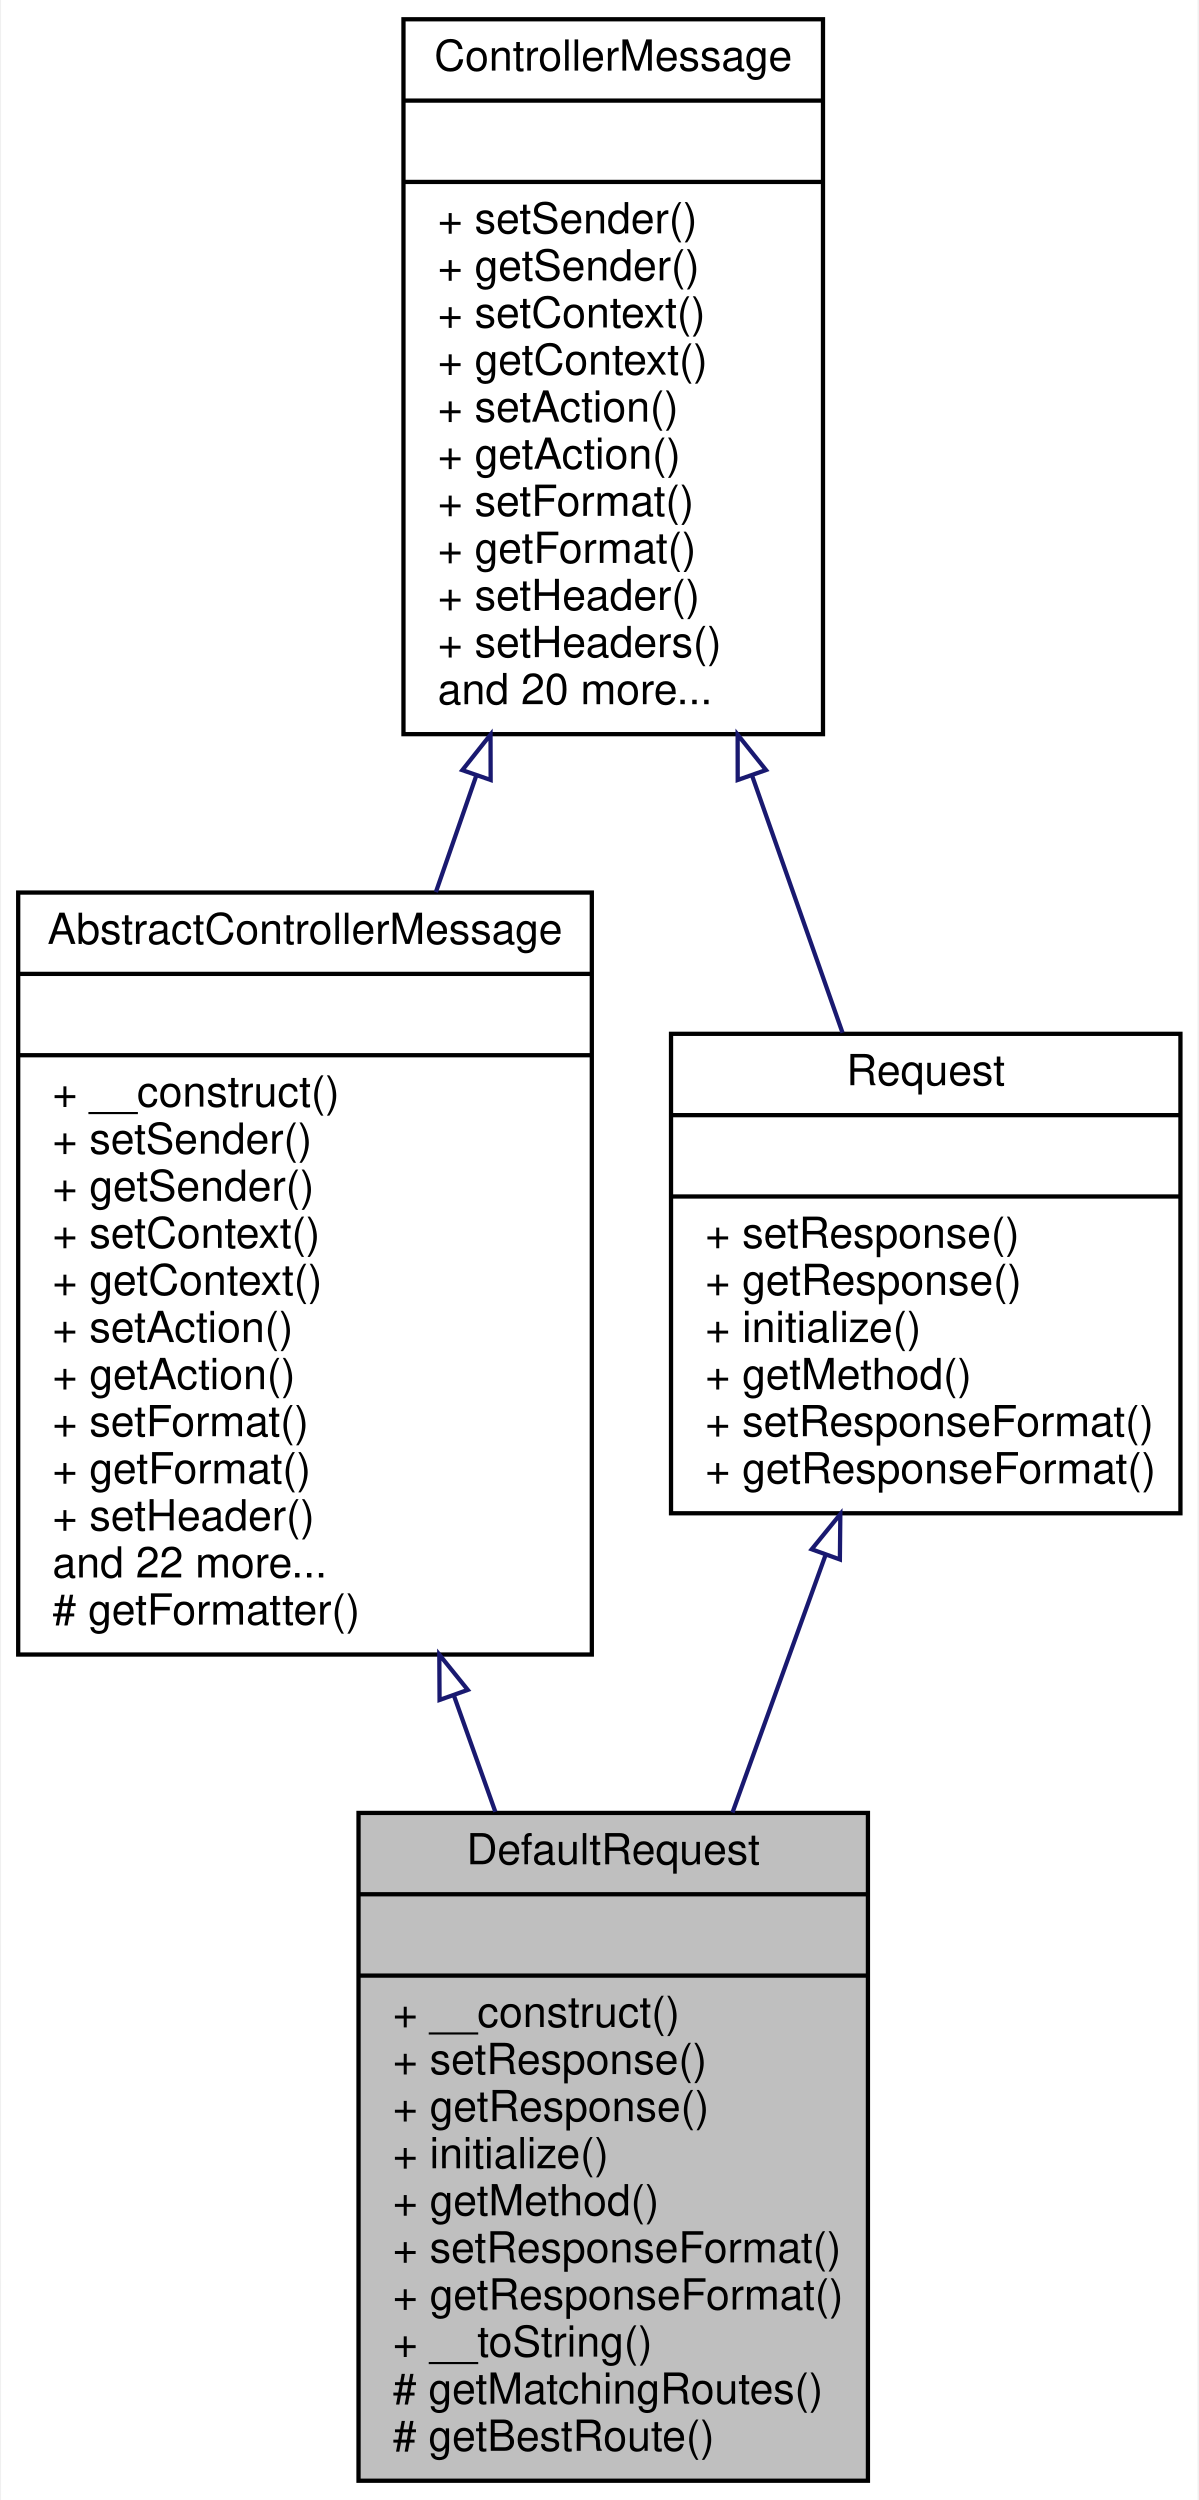
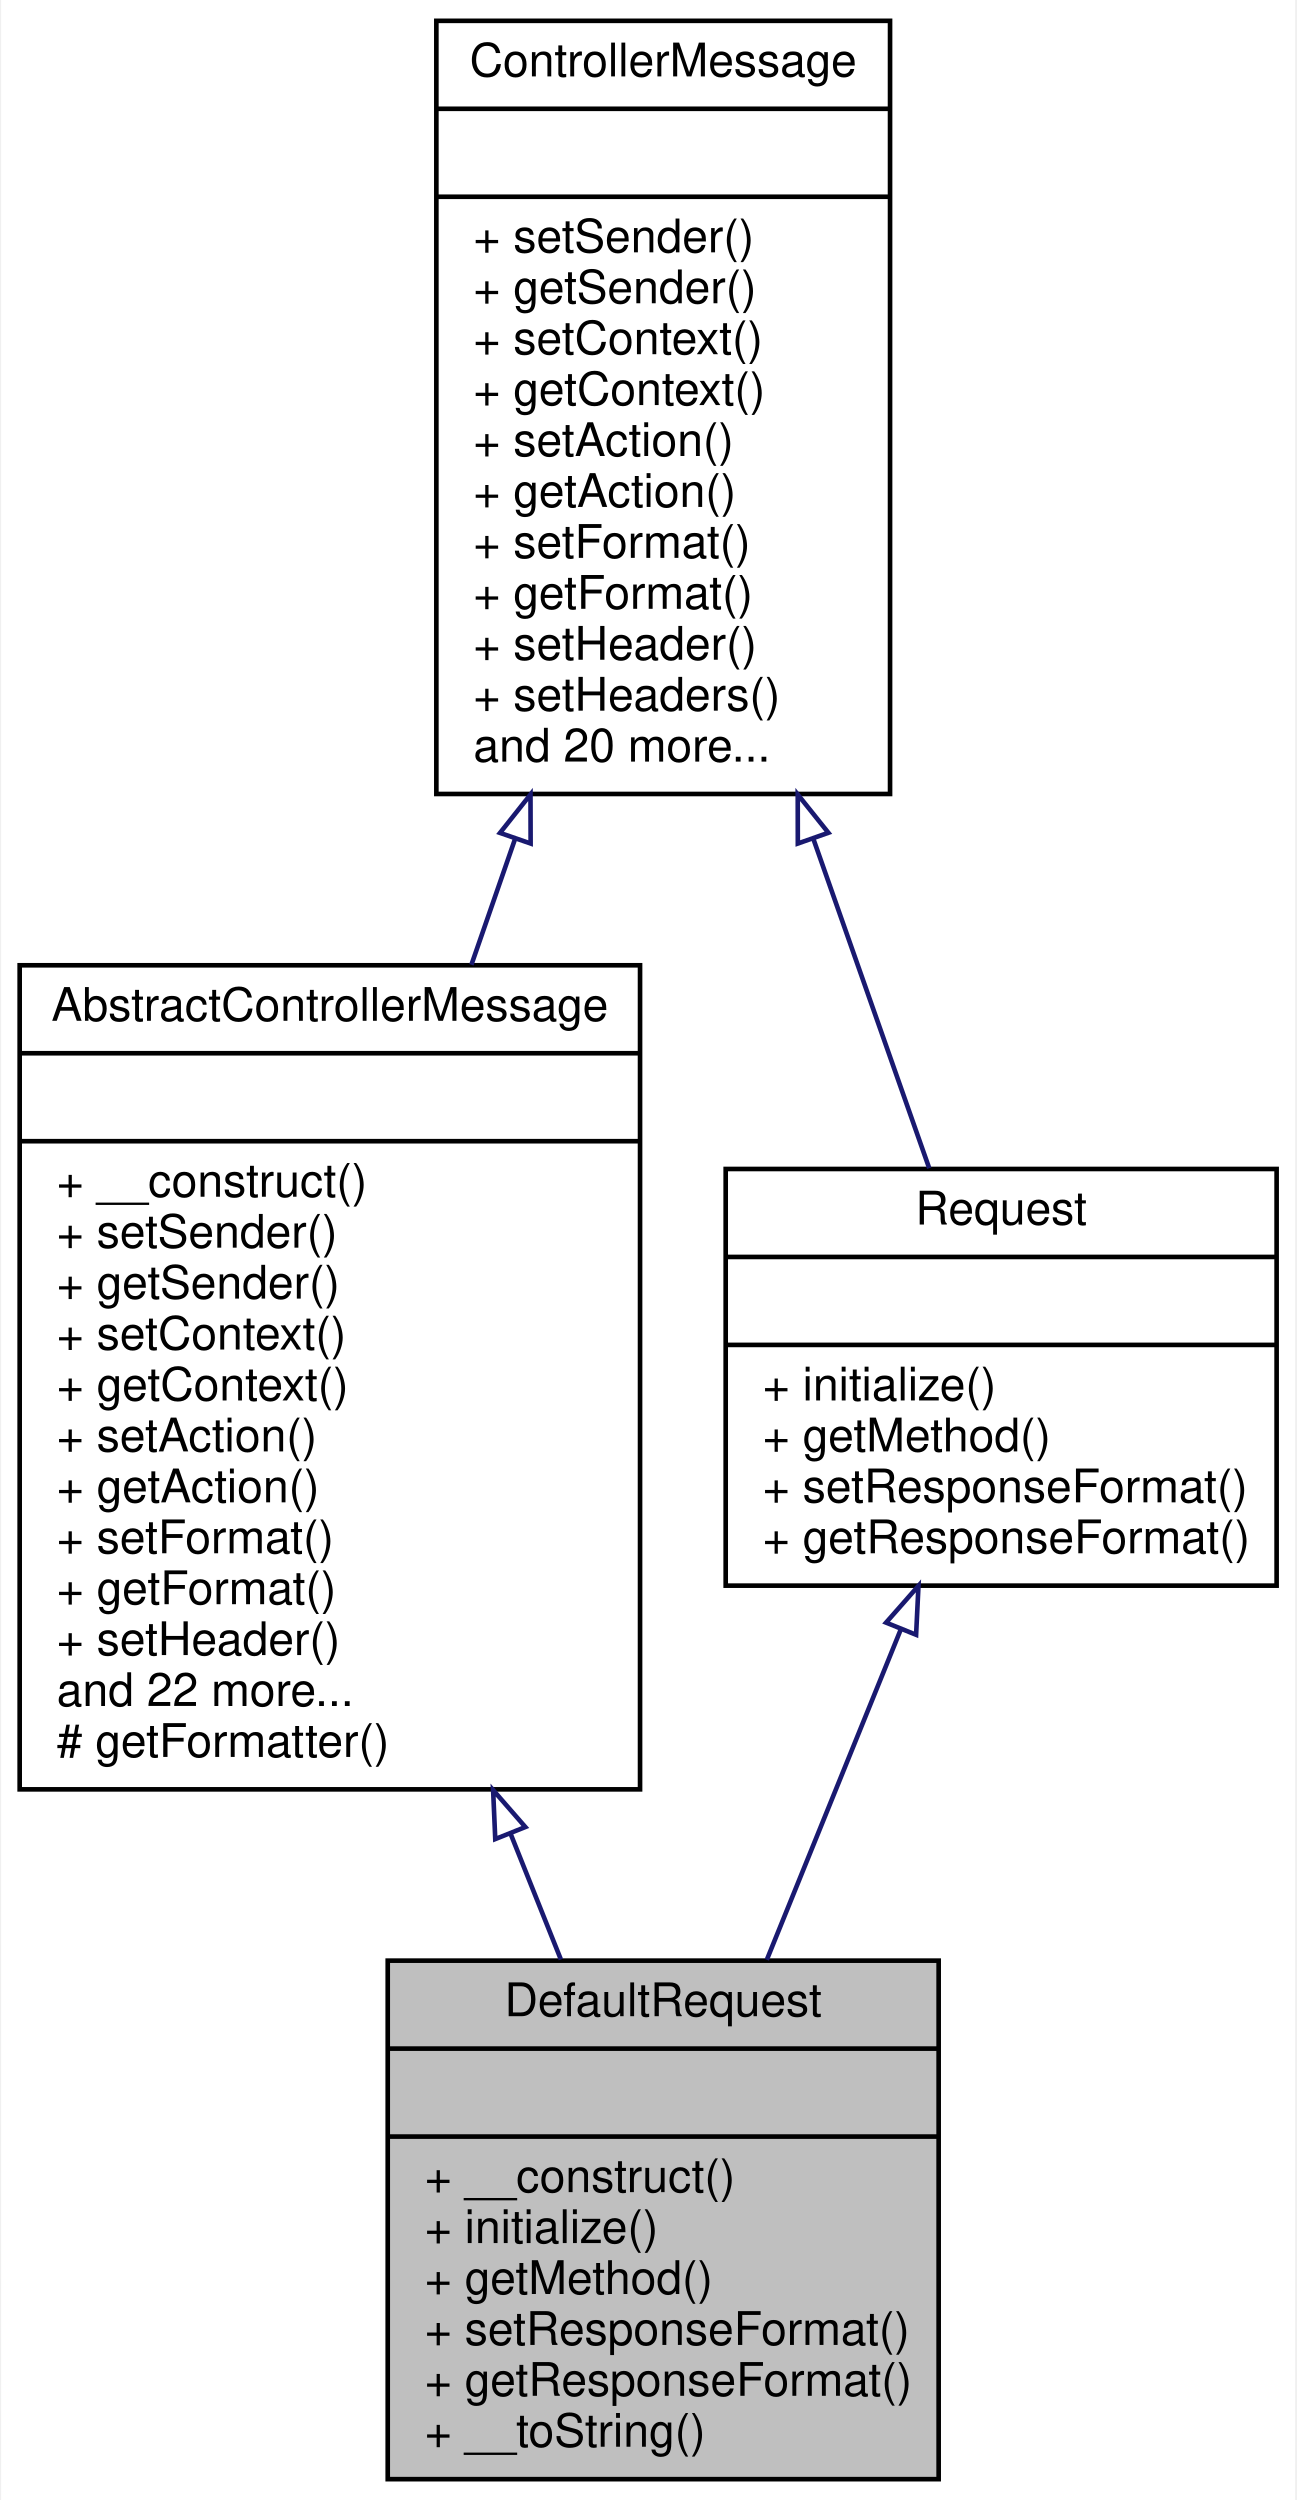
- <svg xmlns="http://www.w3.org/2000/svg" xmlns:xlink="http://www.w3.org/1999/xlink" width="280pt" height="584pt" viewBox="0.00 0.00 279.50 584.00">
-   <g id="graph0" class="graph" transform="scale(1 1) rotate(0) translate(4 580)">
-     <polygon fill="white" stroke="none" points="-4,4 -4,-580 275.5,-580 275.5,4 -4,4" />
+ <svg xmlns="http://www.w3.org/2000/svg" xmlns:xlink="http://www.w3.org/1999/xlink" width="280pt" height="540pt" viewBox="0.00 0.00 279.50 540.00">
+   <g id="graph0" class="graph" transform="scale(1 1) rotate(0) translate(4 536)">
+     <polygon fill="white" stroke="none" points="-4,4 -4,-536 275.5,-536 275.5,4 -4,4" />
    <g id="node1" class="node">
-       <polygon fill="#bfbfbf" stroke="black" points="79.5,-0.5 79.5,-156.5 198.5,-156.5 198.5,-0.5 79.5,-0.5" />
-       <text text-anchor="middle" x="139" y="-144.5" font-family="Helvetica,sans-Serif" font-size="10.00">DefaultRequest</text>
-       <polyline fill="none" stroke="black" points="79.5,-137.5 198.5,-137.5 " />
-       <text text-anchor="middle" x="139" y="-125.5" font-family="Helvetica,sans-Serif" font-size="10.00"> </text>
-       <polyline fill="none" stroke="black" points="79.5,-118.5 198.5,-118.5 " />
-       <text text-anchor="start" x="87.5" y="-106.5" font-family="Helvetica,sans-Serif" font-size="10.00">+ __construct()</text>
-       <text text-anchor="start" x="87.5" y="-95.5" font-family="Helvetica,sans-Serif" font-size="10.00">+ setResponse()</text>
-       <text text-anchor="start" x="87.5" y="-84.5" font-family="Helvetica,sans-Serif" font-size="10.00">+ getResponse()</text>
-       <text text-anchor="start" x="87.5" y="-73.5" font-family="Helvetica,sans-Serif" font-size="10.00">+ initialize()</text>
-       <text text-anchor="start" x="87.5" y="-62.5" font-family="Helvetica,sans-Serif" font-size="10.00">+ getMethod()</text>
-       <text text-anchor="start" x="87.5" y="-51.5" font-family="Helvetica,sans-Serif" font-size="10.00">+ setResponseFormat()</text>
-       <text text-anchor="start" x="87.5" y="-40.5" font-family="Helvetica,sans-Serif" font-size="10.00">+ getResponseFormat()</text>
-       <text text-anchor="start" x="87.5" y="-29.5" font-family="Helvetica,sans-Serif" font-size="10.00">+ __toString()</text>
-       <text text-anchor="start" x="87.5" y="-18.5" font-family="Helvetica,sans-Serif" font-size="10.00"># getMatchingRoutes()</text>
-       <text text-anchor="start" x="87.5" y="-7.5" font-family="Helvetica,sans-Serif" font-size="10.00"># getBestRoute()</text>
+       <polygon fill="#bfbfbf" stroke="black" points="79.5,-0.5 79.5,-112.5 198.5,-112.5 198.5,-0.5 79.5,-0.5" />
+       <text text-anchor="middle" x="139" y="-100.5" font-family="Helvetica,sans-Serif" font-size="10.00">DefaultRequest</text>
+       <polyline fill="none" stroke="black" points="79.5,-93.5 198.5,-93.5 " />
+       <text text-anchor="middle" x="139" y="-81.5" font-family="Helvetica,sans-Serif" font-size="10.00"> </text>
+       <polyline fill="none" stroke="black" points="79.5,-74.5 198.5,-74.5 " />
+       <text text-anchor="start" x="87.5" y="-62.5" font-family="Helvetica,sans-Serif" font-size="10.00">+ __construct()</text>
+       <text text-anchor="start" x="87.5" y="-51.5" font-family="Helvetica,sans-Serif" font-size="10.00">+ initialize()</text>
+       <text text-anchor="start" x="87.5" y="-40.5" font-family="Helvetica,sans-Serif" font-size="10.00">+ getMethod()</text>
+       <text text-anchor="start" x="87.5" y="-29.5" font-family="Helvetica,sans-Serif" font-size="10.00">+ setResponseFormat()</text>
+       <text text-anchor="start" x="87.5" y="-18.5" font-family="Helvetica,sans-Serif" font-size="10.00">+ getResponseFormat()</text>
+       <text text-anchor="start" x="87.5" y="-7.5" font-family="Helvetica,sans-Serif" font-size="10.00">+ __toString()</text>
    </g>
    <g id="node2" class="node">
      <g id="a_node2">
        <a xlink:href="classwcmf_1_1lib_1_1presentation_1_1impl_1_1_abstract_controller_message.html" target="_top" xlink:title="AbstractControllerMessage is the base class for request/response implementations. ...">
-           <polygon fill="white" stroke="black" points="0,-193.5 0,-371.5 134,-371.5 134,-193.5 0,-193.5" />
-           <text text-anchor="middle" x="67" y="-359.5" font-family="Helvetica,sans-Serif" font-size="10.00">AbstractControllerMessage</text>
-           <polyline fill="none" stroke="black" points="0,-352.5 134,-352.5 " />
-           <text text-anchor="middle" x="67" y="-340.5" font-family="Helvetica,sans-Serif" font-size="10.00"> </text>
-           <polyline fill="none" stroke="black" points="0,-333.5 134,-333.5 " />
-           <text text-anchor="start" x="8" y="-321.5" font-family="Helvetica,sans-Serif" font-size="10.00">+ __construct()</text>
-           <text text-anchor="start" x="8" y="-310.5" font-family="Helvetica,sans-Serif" font-size="10.00">+ setSender()</text>
-           <text text-anchor="start" x="8" y="-299.5" font-family="Helvetica,sans-Serif" font-size="10.00">+ getSender()</text>
-           <text text-anchor="start" x="8" y="-288.5" font-family="Helvetica,sans-Serif" font-size="10.00">+ setContext()</text>
-           <text text-anchor="start" x="8" y="-277.5" font-family="Helvetica,sans-Serif" font-size="10.00">+ getContext()</text>
-           <text text-anchor="start" x="8" y="-266.5" font-family="Helvetica,sans-Serif" font-size="10.00">+ setAction()</text>
-           <text text-anchor="start" x="8" y="-255.5" font-family="Helvetica,sans-Serif" font-size="10.00">+ getAction()</text>
-           <text text-anchor="start" x="8" y="-244.5" font-family="Helvetica,sans-Serif" font-size="10.00">+ setFormat()</text>
-           <text text-anchor="start" x="8" y="-233.5" font-family="Helvetica,sans-Serif" font-size="10.00">+ getFormat()</text>
-           <text text-anchor="start" x="8" y="-222.5" font-family="Helvetica,sans-Serif" font-size="10.00">+ setHeader()</text>
-           <text text-anchor="start" x="8" y="-211.5" font-family="Helvetica,sans-Serif" font-size="10.00">and 22 more...</text>
-           <text text-anchor="start" x="8" y="-200.5" font-family="Helvetica,sans-Serif" font-size="10.00"># getFormatter()</text>
+           <polygon fill="white" stroke="black" points="0,-149.5 0,-327.5 134,-327.5 134,-149.5 0,-149.5" />
+           <text text-anchor="middle" x="67" y="-315.5" font-family="Helvetica,sans-Serif" font-size="10.00">AbstractControllerMessage</text>
+           <polyline fill="none" stroke="black" points="0,-308.5 134,-308.5 " />
+           <text text-anchor="middle" x="67" y="-296.5" font-family="Helvetica,sans-Serif" font-size="10.00"> </text>
+           <polyline fill="none" stroke="black" points="0,-289.5 134,-289.5 " />
+           <text text-anchor="start" x="8" y="-277.5" font-family="Helvetica,sans-Serif" font-size="10.00">+ __construct()</text>
+           <text text-anchor="start" x="8" y="-266.5" font-family="Helvetica,sans-Serif" font-size="10.00">+ setSender()</text>
+           <text text-anchor="start" x="8" y="-255.5" font-family="Helvetica,sans-Serif" font-size="10.00">+ getSender()</text>
+           <text text-anchor="start" x="8" y="-244.5" font-family="Helvetica,sans-Serif" font-size="10.00">+ setContext()</text>
+           <text text-anchor="start" x="8" y="-233.5" font-family="Helvetica,sans-Serif" font-size="10.00">+ getContext()</text>
+           <text text-anchor="start" x="8" y="-222.5" font-family="Helvetica,sans-Serif" font-size="10.00">+ setAction()</text>
+           <text text-anchor="start" x="8" y="-211.5" font-family="Helvetica,sans-Serif" font-size="10.00">+ getAction()</text>
+           <text text-anchor="start" x="8" y="-200.5" font-family="Helvetica,sans-Serif" font-size="10.00">+ setFormat()</text>
+           <text text-anchor="start" x="8" y="-189.5" font-family="Helvetica,sans-Serif" font-size="10.00">+ getFormat()</text>
+           <text text-anchor="start" x="8" y="-178.5" font-family="Helvetica,sans-Serif" font-size="10.00">+ setHeader()</text>
+           <text text-anchor="start" x="8" y="-167.5" font-family="Helvetica,sans-Serif" font-size="10.00">and 22 more...</text>
+           <text text-anchor="start" x="8" y="-156.5" font-family="Helvetica,sans-Serif" font-size="10.00"># getFormatter()</text>
        </a>
      </g>
    </g>
    <g id="edge1" class="edge">
-       <path fill="none" stroke="midnightblue" d="M101.755,-183.992C105.012,-174.855 108.282,-165.68 111.46,-156.766" />
-       <polygon fill="none" stroke="midnightblue" points="98.431,-182.893 98.371,-193.487 105.025,-185.243 98.431,-182.893" />
+       <path fill="none" stroke="midnightblue" d="M106,-139.999C109.731,-130.673 113.418,-121.455 116.9,-112.75" />
+       <polygon fill="none" stroke="midnightblue" points="102.726,-138.761 102.262,-149.346 109.225,-141.361 102.726,-138.761" />
    </g>
    <g id="node3" class="node">
      <g id="a_node3">
        <a xlink:href="interfacewcmf_1_1lib_1_1presentation_1_1_controller_message.html" target="_top" xlink:title="Messages are sent between Controllers and are used to transfer data between them. ...">
-           <polygon fill="white" stroke="black" points="90,-408.5 90,-575.5 188,-575.5 188,-408.5 90,-408.5" />
-           <text text-anchor="middle" x="139" y="-563.5" font-family="Helvetica,sans-Serif" font-size="10.00">ControllerMessage</text>
-           <polyline fill="none" stroke="black" points="90,-556.5 188,-556.5 " />
-           <text text-anchor="middle" x="139" y="-544.5" font-family="Helvetica,sans-Serif" font-size="10.00"> </text>
-           <polyline fill="none" stroke="black" points="90,-537.5 188,-537.5 " />
-           <text text-anchor="start" x="98" y="-525.5" font-family="Helvetica,sans-Serif" font-size="10.00">+ setSender()</text>
-           <text text-anchor="start" x="98" y="-514.5" font-family="Helvetica,sans-Serif" font-size="10.00">+ getSender()</text>
-           <text text-anchor="start" x="98" y="-503.5" font-family="Helvetica,sans-Serif" font-size="10.00">+ setContext()</text>
-           <text text-anchor="start" x="98" y="-492.5" font-family="Helvetica,sans-Serif" font-size="10.00">+ getContext()</text>
-           <text text-anchor="start" x="98" y="-481.5" font-family="Helvetica,sans-Serif" font-size="10.00">+ setAction()</text>
-           <text text-anchor="start" x="98" y="-470.5" font-family="Helvetica,sans-Serif" font-size="10.00">+ getAction()</text>
-           <text text-anchor="start" x="98" y="-459.5" font-family="Helvetica,sans-Serif" font-size="10.00">+ setFormat()</text>
-           <text text-anchor="start" x="98" y="-448.5" font-family="Helvetica,sans-Serif" font-size="10.00">+ getFormat()</text>
-           <text text-anchor="start" x="98" y="-437.5" font-family="Helvetica,sans-Serif" font-size="10.00">+ setHeader()</text>
-           <text text-anchor="start" x="98" y="-426.5" font-family="Helvetica,sans-Serif" font-size="10.00">+ setHeaders()</text>
-           <text text-anchor="start" x="98" y="-415.5" font-family="Helvetica,sans-Serif" font-size="10.00">and 20 more...</text>
+           <polygon fill="white" stroke="black" points="90,-364.5 90,-531.5 188,-531.5 188,-364.5 90,-364.5" />
+           <text text-anchor="middle" x="139" y="-519.5" font-family="Helvetica,sans-Serif" font-size="10.00">ControllerMessage</text>
+           <polyline fill="none" stroke="black" points="90,-512.5 188,-512.5 " />
+           <text text-anchor="middle" x="139" y="-500.5" font-family="Helvetica,sans-Serif" font-size="10.00"> </text>
+           <polyline fill="none" stroke="black" points="90,-493.5 188,-493.5 " />
+           <text text-anchor="start" x="98" y="-481.5" font-family="Helvetica,sans-Serif" font-size="10.00">+ setSender()</text>
+           <text text-anchor="start" x="98" y="-470.5" font-family="Helvetica,sans-Serif" font-size="10.00">+ getSender()</text>
+           <text text-anchor="start" x="98" y="-459.5" font-family="Helvetica,sans-Serif" font-size="10.00">+ setContext()</text>
+           <text text-anchor="start" x="98" y="-448.5" font-family="Helvetica,sans-Serif" font-size="10.00">+ getContext()</text>
+           <text text-anchor="start" x="98" y="-437.5" font-family="Helvetica,sans-Serif" font-size="10.00">+ setAction()</text>
+           <text text-anchor="start" x="98" y="-426.5" font-family="Helvetica,sans-Serif" font-size="10.00">+ getAction()</text>
+           <text text-anchor="start" x="98" y="-415.5" font-family="Helvetica,sans-Serif" font-size="10.00">+ setFormat()</text>
+           <text text-anchor="start" x="98" y="-404.5" font-family="Helvetica,sans-Serif" font-size="10.00">+ getFormat()</text>
+           <text text-anchor="start" x="98" y="-393.5" font-family="Helvetica,sans-Serif" font-size="10.00">+ setHeader()</text>
+           <text text-anchor="start" x="98" y="-382.5" font-family="Helvetica,sans-Serif" font-size="10.00">+ setHeaders()</text>
+           <text text-anchor="start" x="98" y="-371.5" font-family="Helvetica,sans-Serif" font-size="10.00">and 20 more...</text>
        </a>
      </g>
    </g>
    <g id="edge2" class="edge">
-       <path fill="none" stroke="midnightblue" d="M106.968,-398.686C103.845,-389.685 100.681,-380.568 97.573,-371.61" />
-       <polygon fill="none" stroke="midnightblue" points="103.752,-400.094 110.337,-408.394 110.365,-397.799 103.752,-400.094" />
+       <path fill="none" stroke="midnightblue" d="M106.968,-354.686C103.845,-345.685 100.681,-336.568 97.573,-327.61" />
+       <polygon fill="none" stroke="midnightblue" points="103.752,-356.094 110.337,-364.394 110.365,-353.799 103.752,-356.094" />
    </g>
    <g id="node4" class="node">
      <g id="a_node4">
        <a xlink:href="interfacewcmf_1_1lib_1_1presentation_1_1_request.html" target="_top" xlink:title="Request holds the request values that are used as input to Controller instances. ">
-           <polygon fill="white" stroke="black" points="152.5,-226.5 152.5,-338.5 271.5,-338.5 271.5,-226.5 152.5,-226.5" />
-           <text text-anchor="middle" x="212" y="-326.5" font-family="Helvetica,sans-Serif" font-size="10.00">Request</text>
-           <polyline fill="none" stroke="black" points="152.5,-319.5 271.5,-319.5 " />
-           <text text-anchor="middle" x="212" y="-307.5" font-family="Helvetica,sans-Serif" font-size="10.00"> </text>
-           <polyline fill="none" stroke="black" points="152.5,-300.5 271.5,-300.5 " />
-           <text text-anchor="start" x="160.5" y="-288.5" font-family="Helvetica,sans-Serif" font-size="10.00">+ setResponse()</text>
-           <text text-anchor="start" x="160.5" y="-277.5" font-family="Helvetica,sans-Serif" font-size="10.00">+ getResponse()</text>
-           <text text-anchor="start" x="160.5" y="-266.5" font-family="Helvetica,sans-Serif" font-size="10.00">+ initialize()</text>
-           <text text-anchor="start" x="160.5" y="-255.5" font-family="Helvetica,sans-Serif" font-size="10.00">+ getMethod()</text>
-           <text text-anchor="start" x="160.5" y="-244.5" font-family="Helvetica,sans-Serif" font-size="10.00">+ setResponseFormat()</text>
-           <text text-anchor="start" x="160.5" y="-233.5" font-family="Helvetica,sans-Serif" font-size="10.00">+ getResponseFormat()</text>
+           <polygon fill="white" stroke="black" points="152.5,-193.5 152.5,-283.5 271.5,-283.5 271.5,-193.5 152.5,-193.5" />
+           <text text-anchor="middle" x="212" y="-271.5" font-family="Helvetica,sans-Serif" font-size="10.00">Request</text>
+           <polyline fill="none" stroke="black" points="152.5,-264.5 271.5,-264.5 " />
+           <text text-anchor="middle" x="212" y="-252.5" font-family="Helvetica,sans-Serif" font-size="10.00"> </text>
+           <polyline fill="none" stroke="black" points="152.5,-245.5 271.5,-245.5 " />
+           <text text-anchor="start" x="160.5" y="-233.5" font-family="Helvetica,sans-Serif" font-size="10.00">+ initialize()</text>
+           <text text-anchor="start" x="160.5" y="-222.5" font-family="Helvetica,sans-Serif" font-size="10.00">+ getMethod()</text>
+           <text text-anchor="start" x="160.5" y="-211.5" font-family="Helvetica,sans-Serif" font-size="10.00">+ setResponseFormat()</text>
+           <text text-anchor="start" x="160.5" y="-200.5" font-family="Helvetica,sans-Serif" font-size="10.00">+ getResponseFormat()</text>
        </a>
      </g>
    </g>
    <g id="edge4" class="edge">
-       <path fill="none" stroke="midnightblue" d="M171.462,-398.728C178.663,-378.259 186.076,-357.187 192.562,-338.752" />
-       <polygon fill="none" stroke="midnightblue" points="168.078,-397.799 168.061,-408.394 174.682,-400.123 168.078,-397.799" />
+       <path fill="none" stroke="midnightblue" d="M171.382,-354.955C180.099,-330.178 189.133,-304.499 196.461,-283.668" />
+       <polygon fill="none" stroke="midnightblue" points="168.078,-353.799 168.061,-364.394 174.682,-356.123 168.078,-353.799" />
    </g>
    <g id="edge3" class="edge">
-       <path fill="none" stroke="midnightblue" d="M188.611,-216.779C181.686,-197.618 174.036,-176.449 166.859,-156.588" />
-       <polygon fill="none" stroke="midnightblue" points="185.362,-218.087 192.052,-226.303 191.945,-215.708 185.362,-218.087" />
+       <path fill="none" stroke="midnightblue" d="M190.33,-184.067C181.202,-161.56 170.584,-135.377 161.381,-112.685" />
+       <polygon fill="none" stroke="midnightblue" points="187.14,-185.516 194.142,-193.467 193.627,-182.885 187.14,-185.516" />
    </g>
  </g>
</svg>
